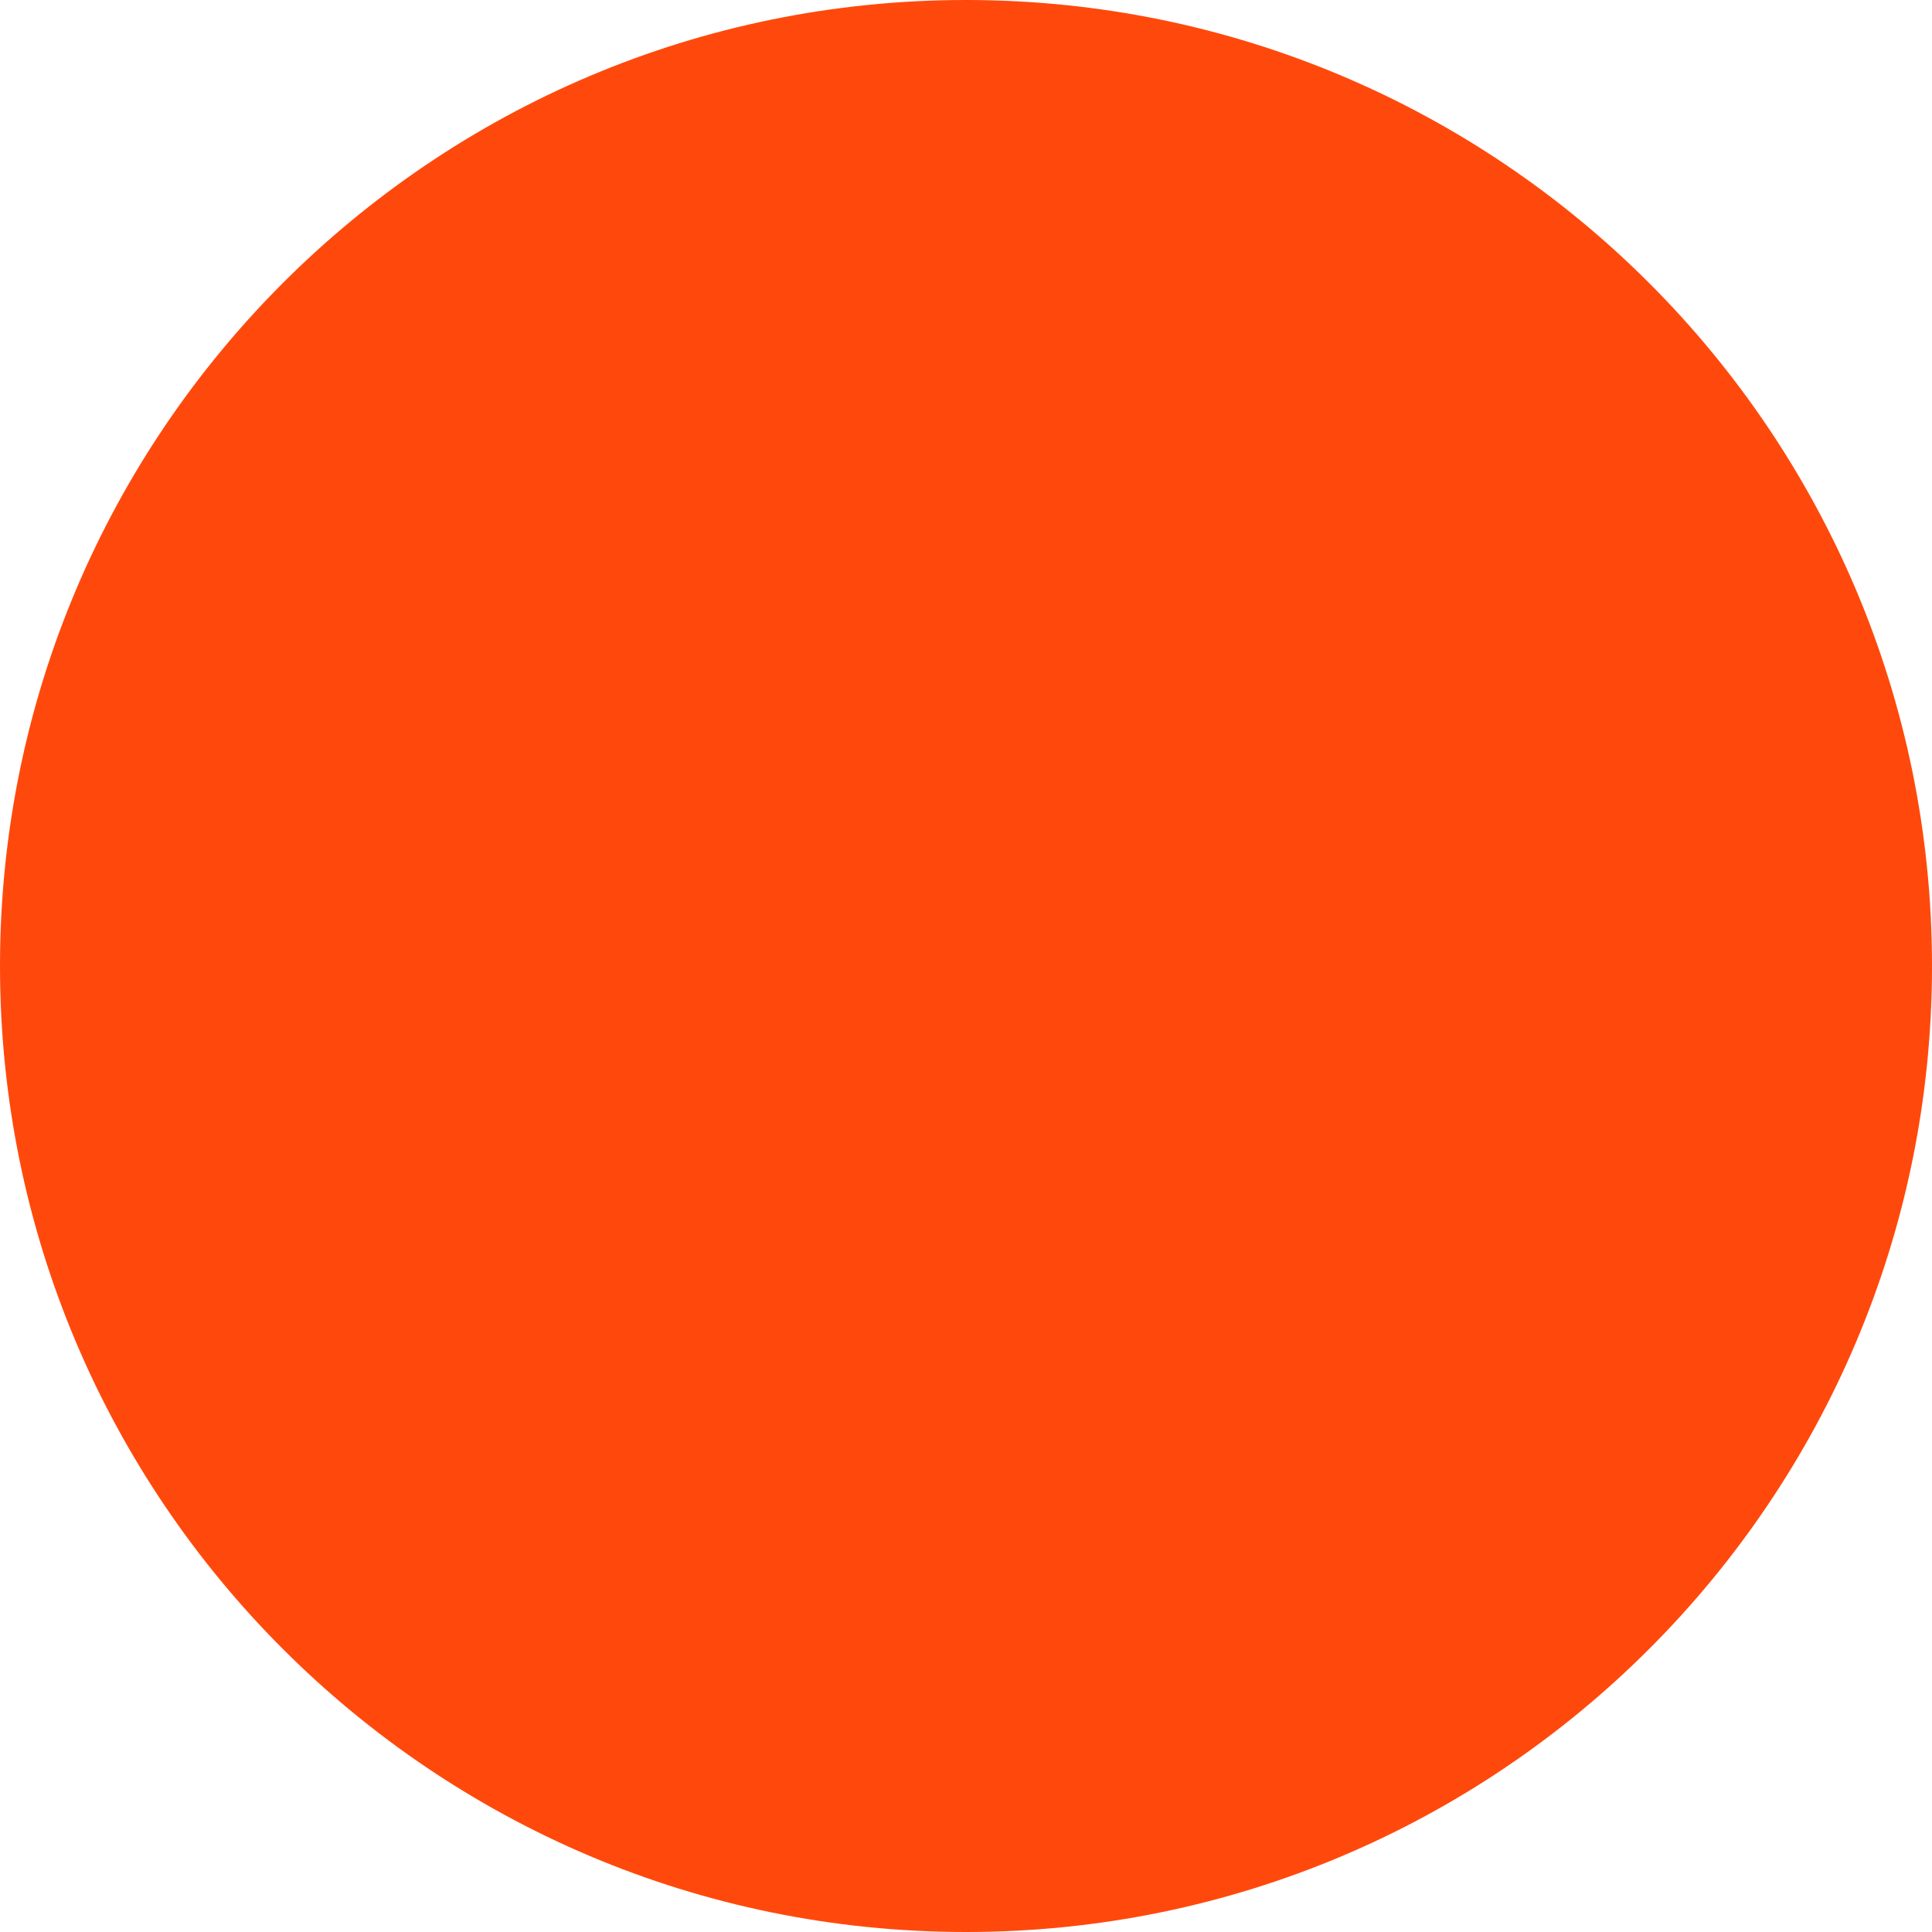
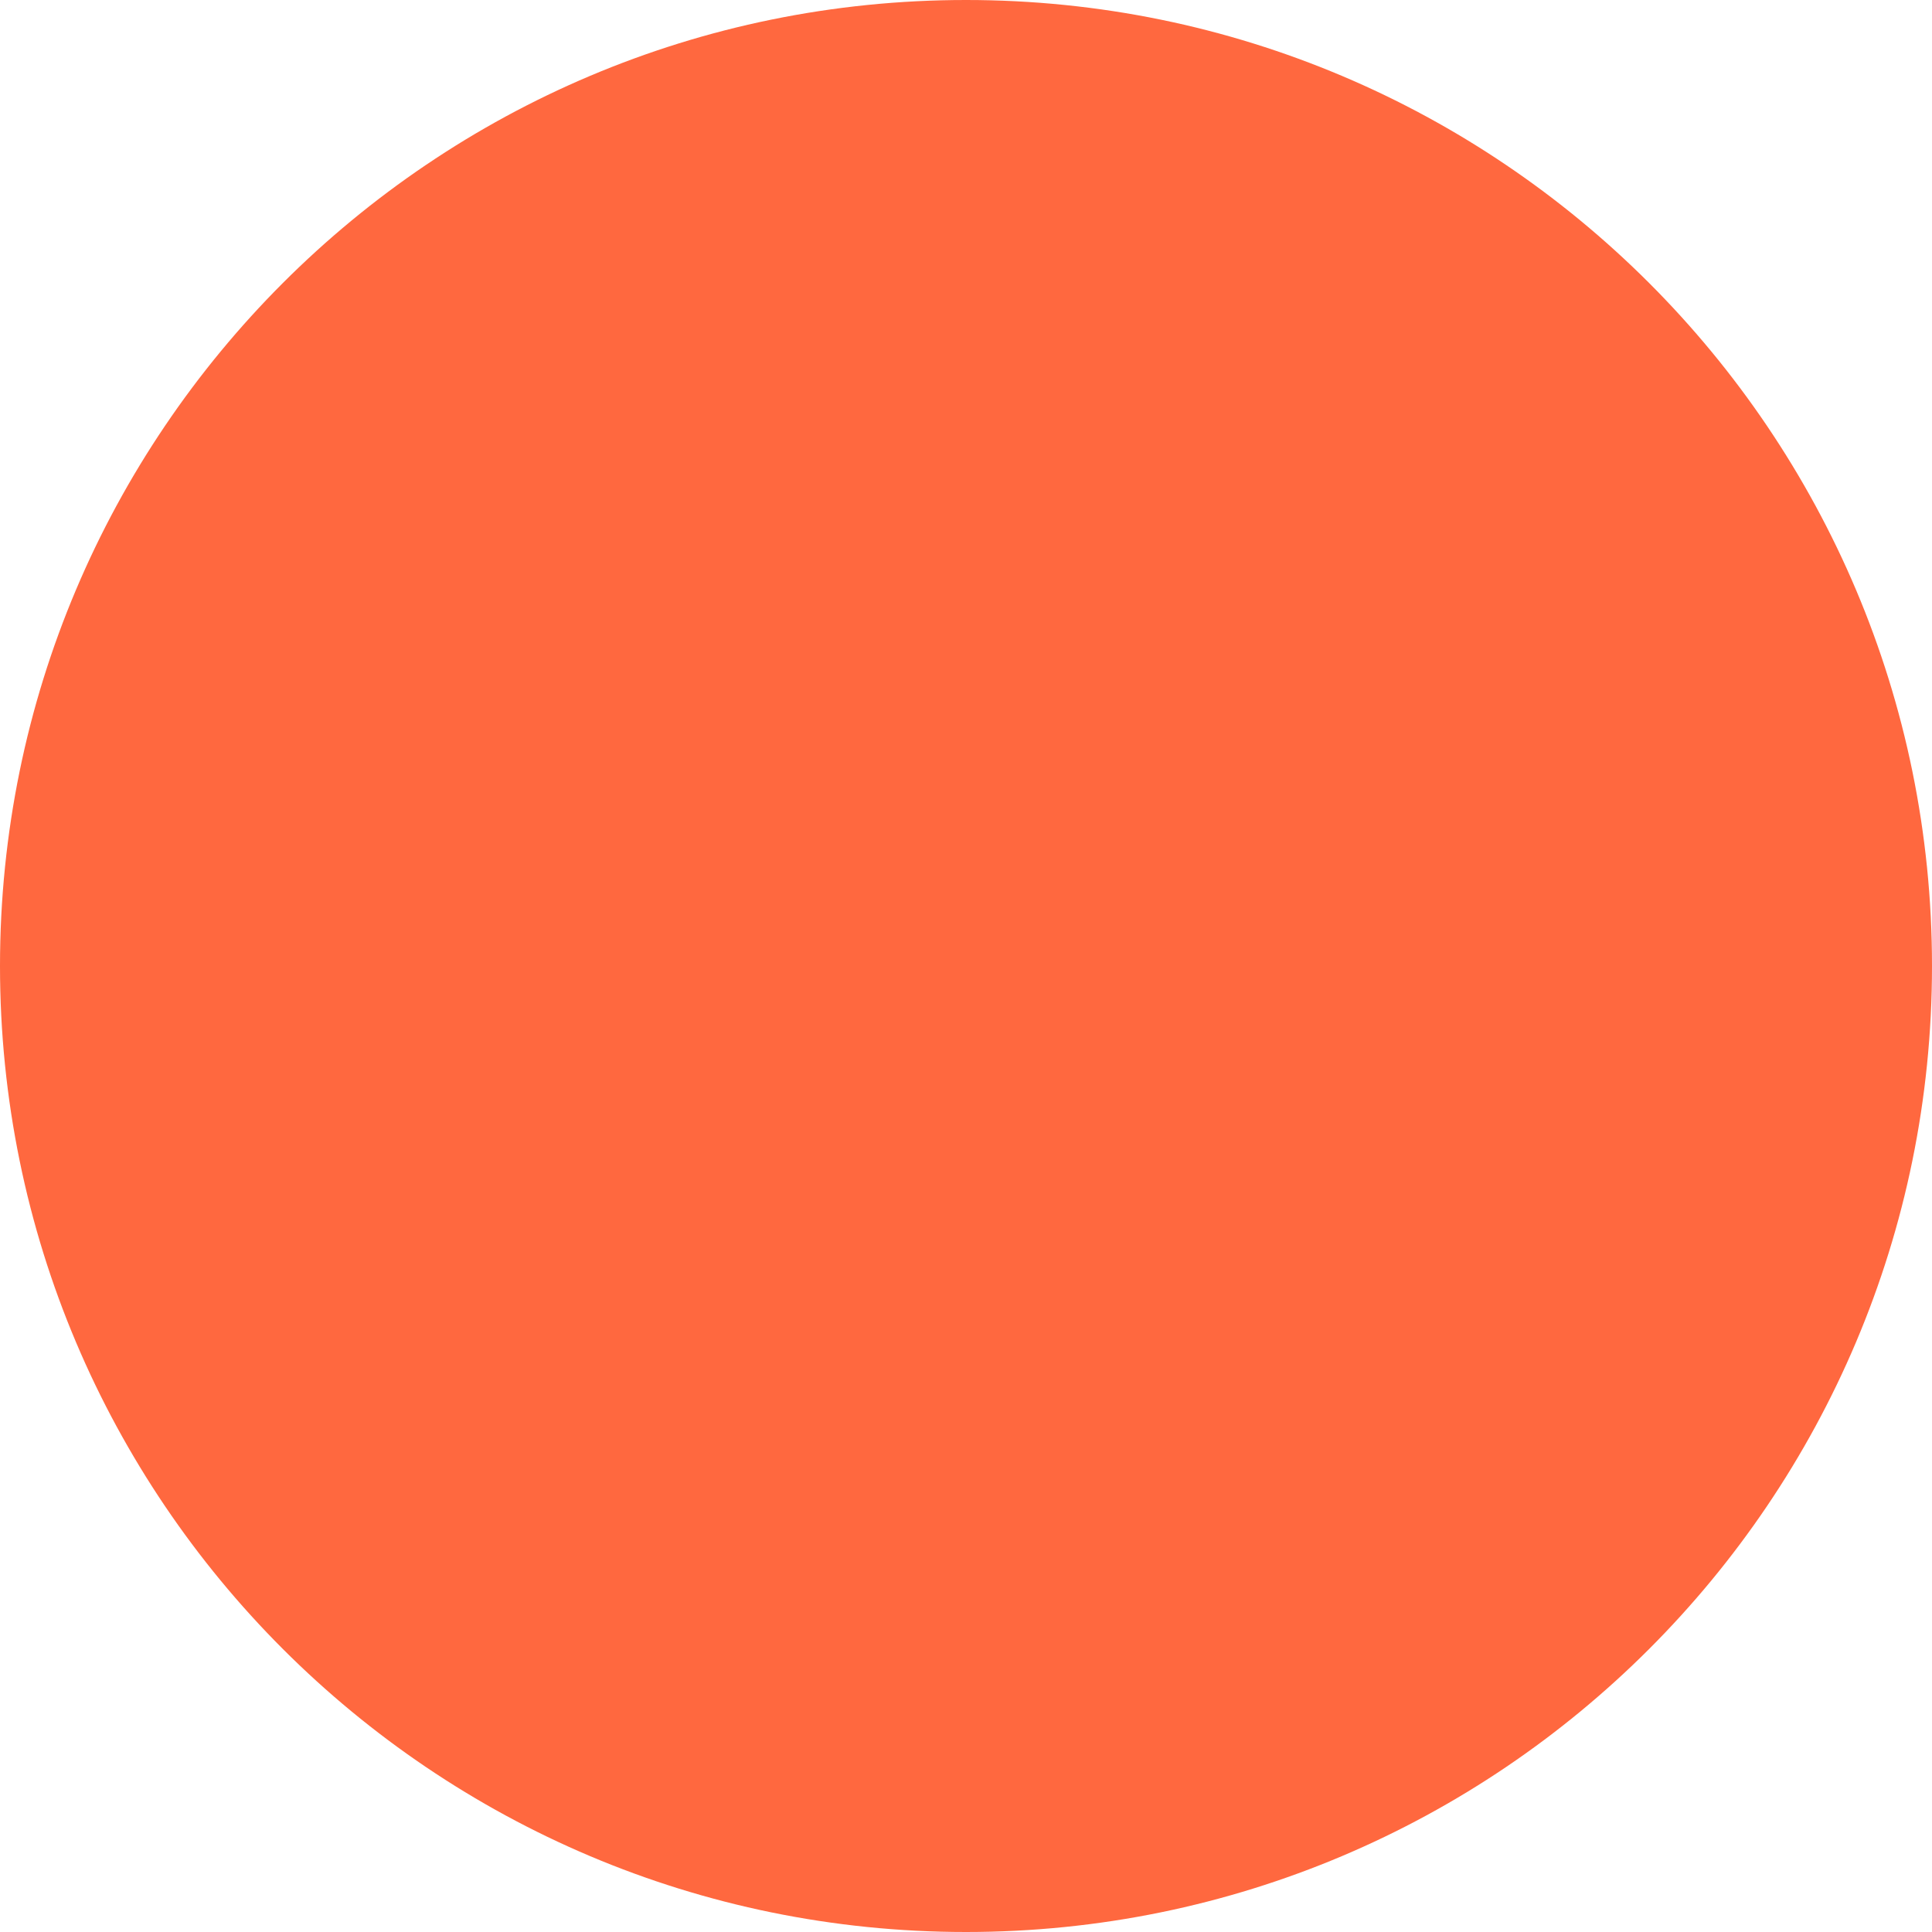
<svg xmlns="http://www.w3.org/2000/svg" width="16" height="16" fill="none">
-   <circle cx="8" cy="8" r="8" fill="#ff490c" />
+   <path d="M16 8A8 8 0 1 1 0 8a8 8 0 0 1 16 0Z" fill="#ff683f" />
</svg>
